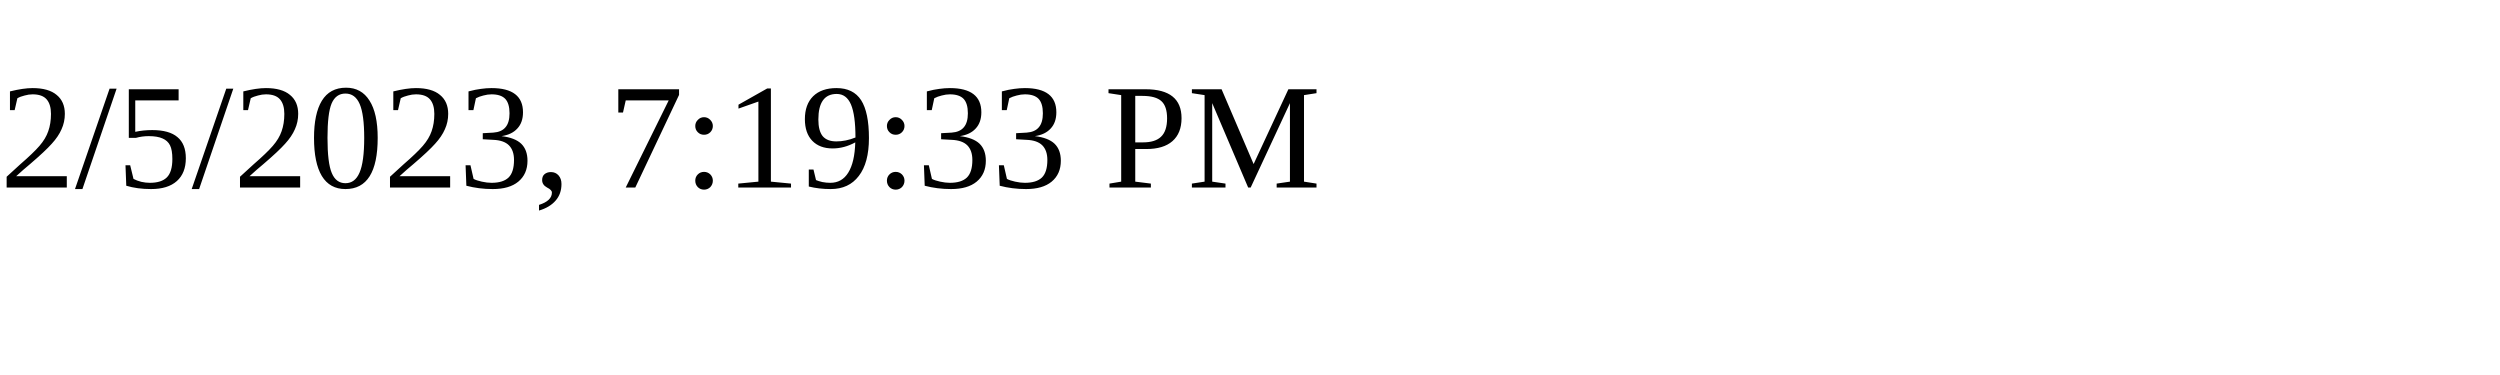
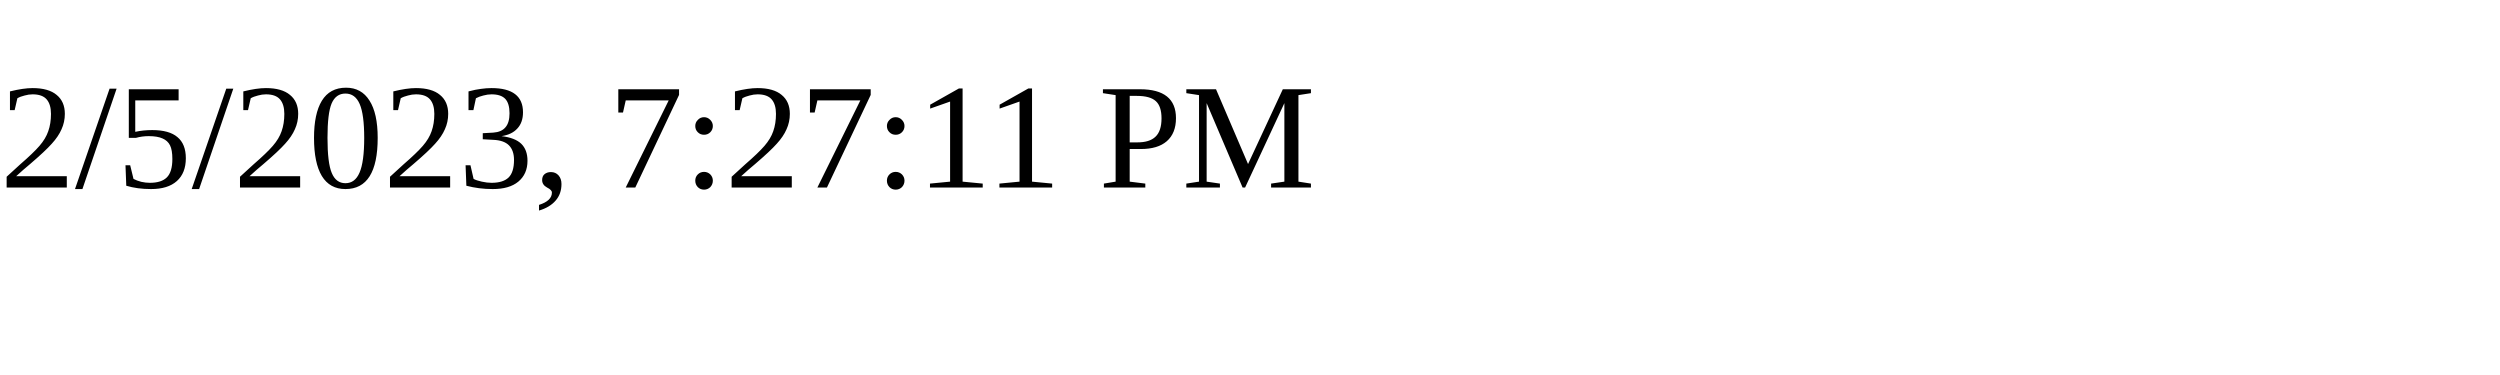
<svg xmlns="http://www.w3.org/2000/svg" height="30" width="200">
-   <text x="0" y="15">2/5/2023, 7:19:33 PM</text>
+   <text x="0" y="15">2/5/2023, 7:27:11 PM</text>
</svg>
